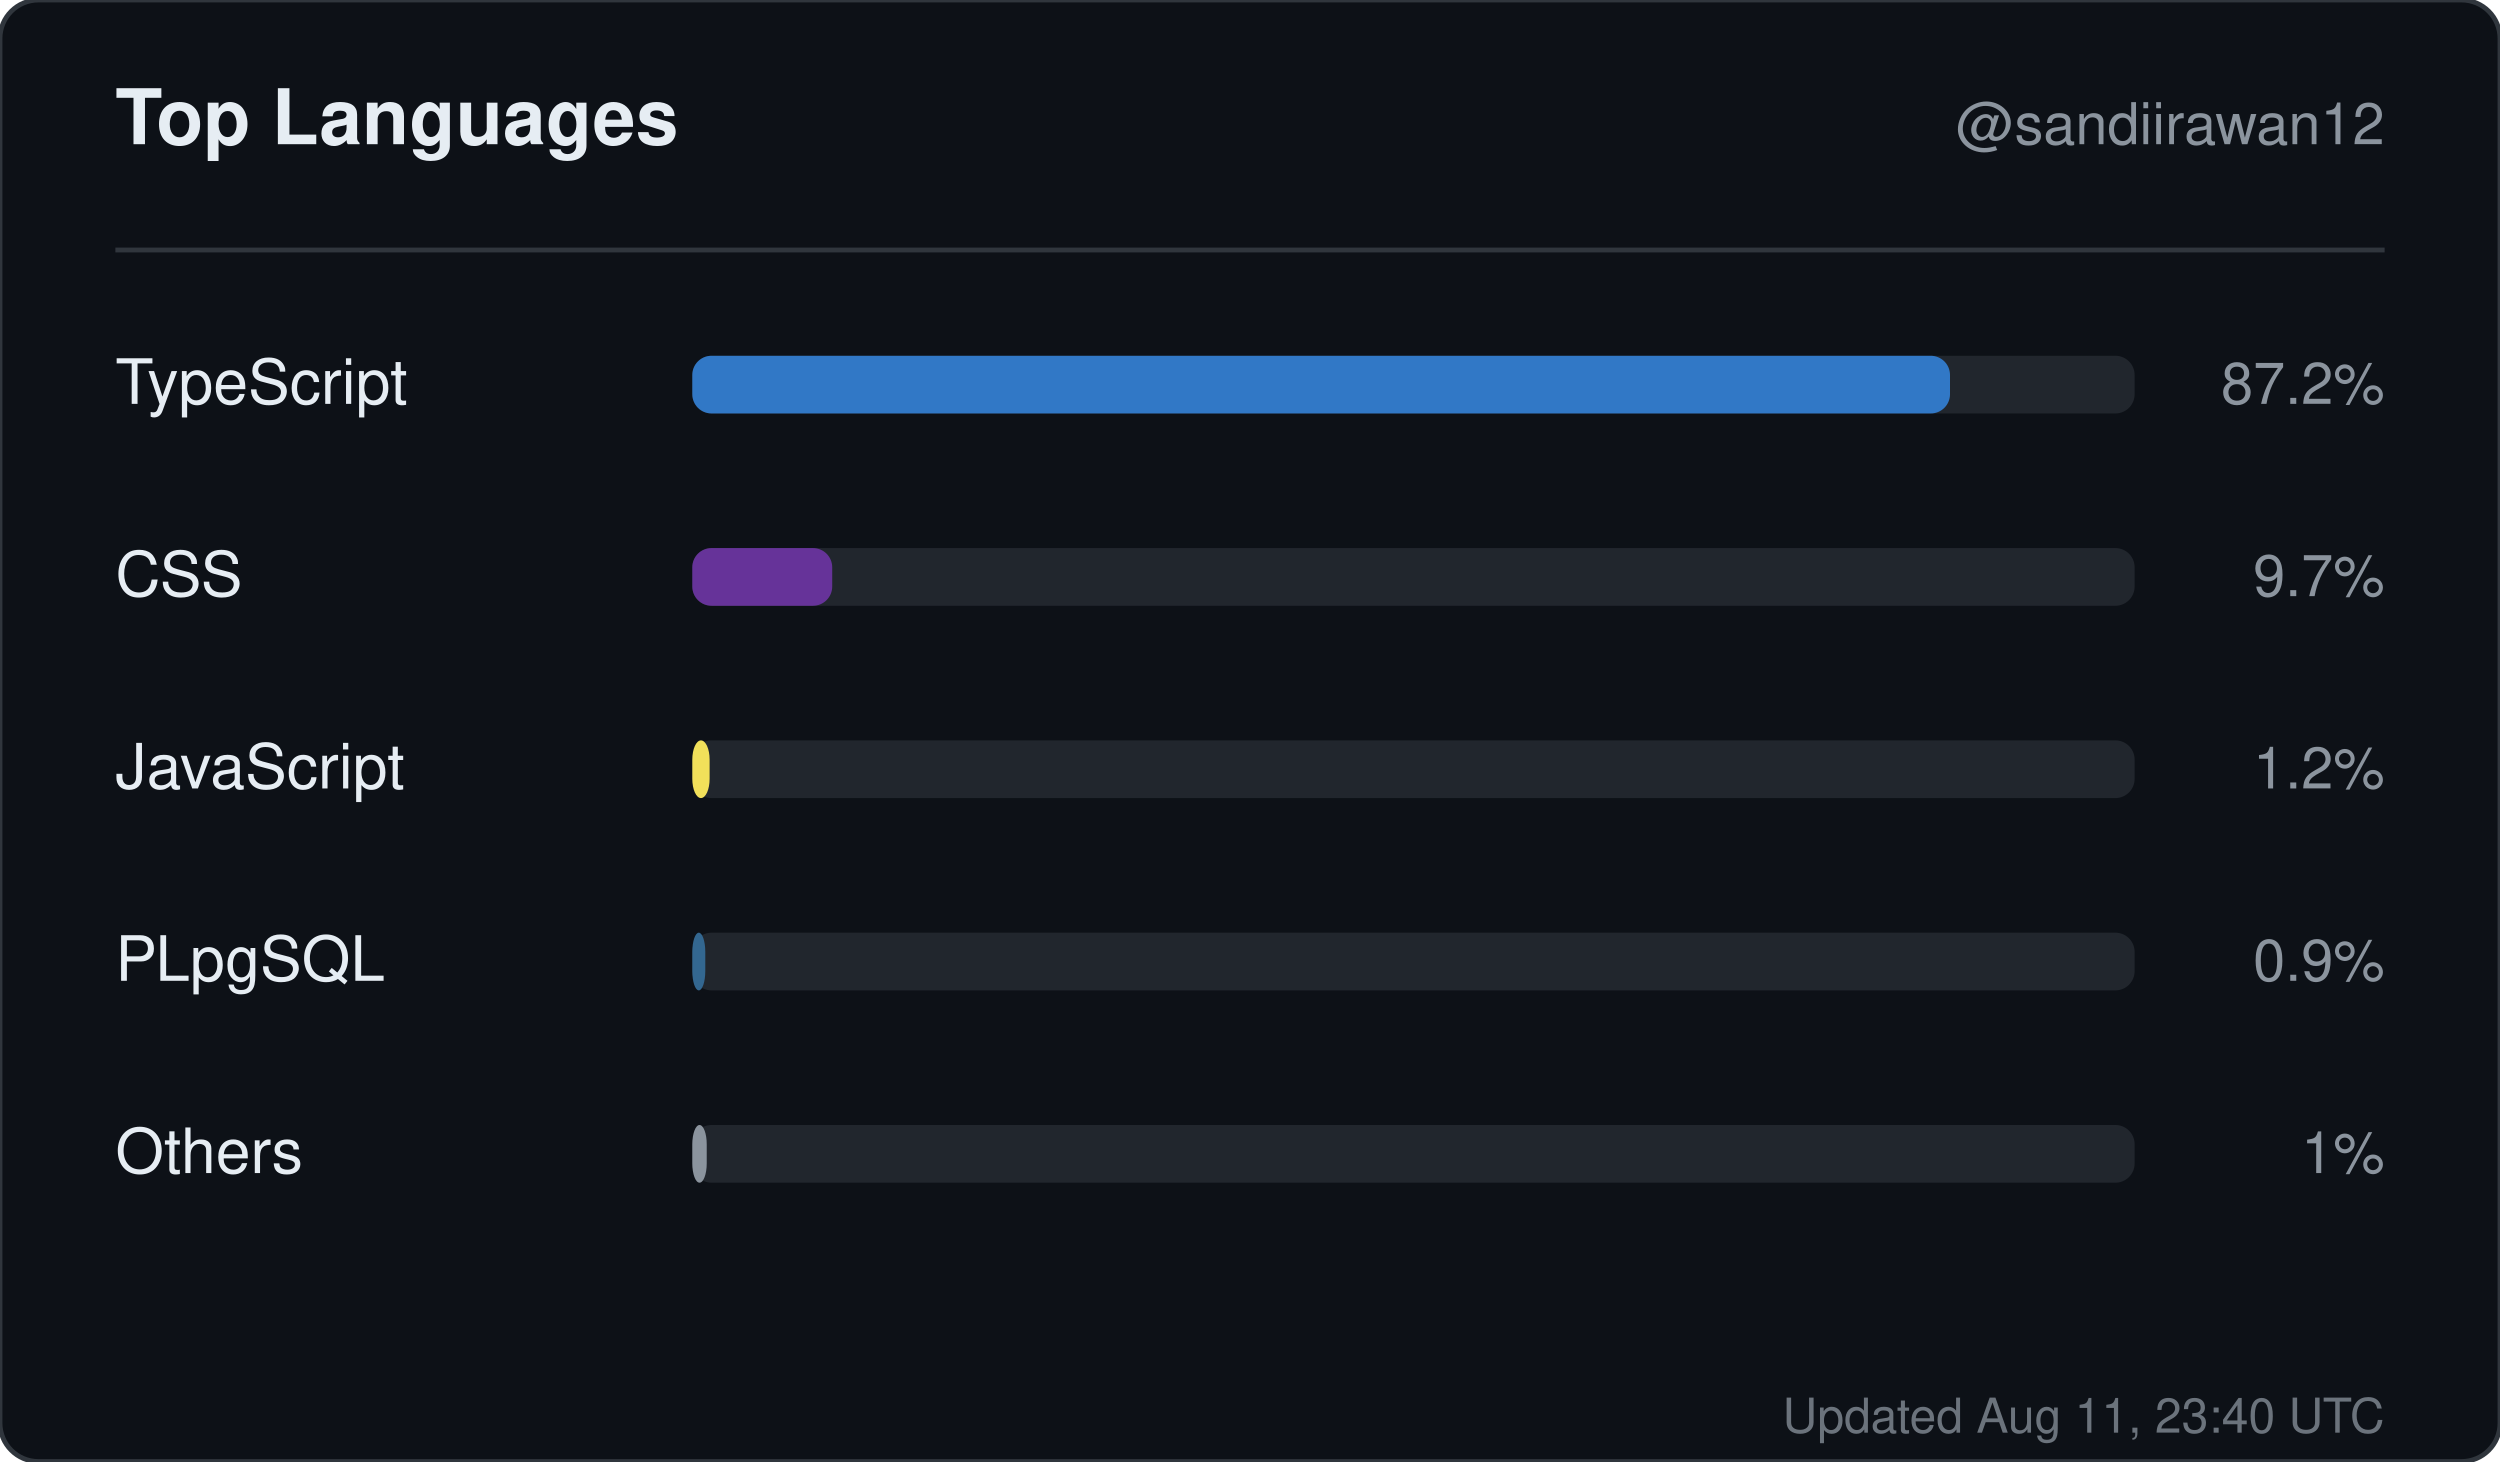
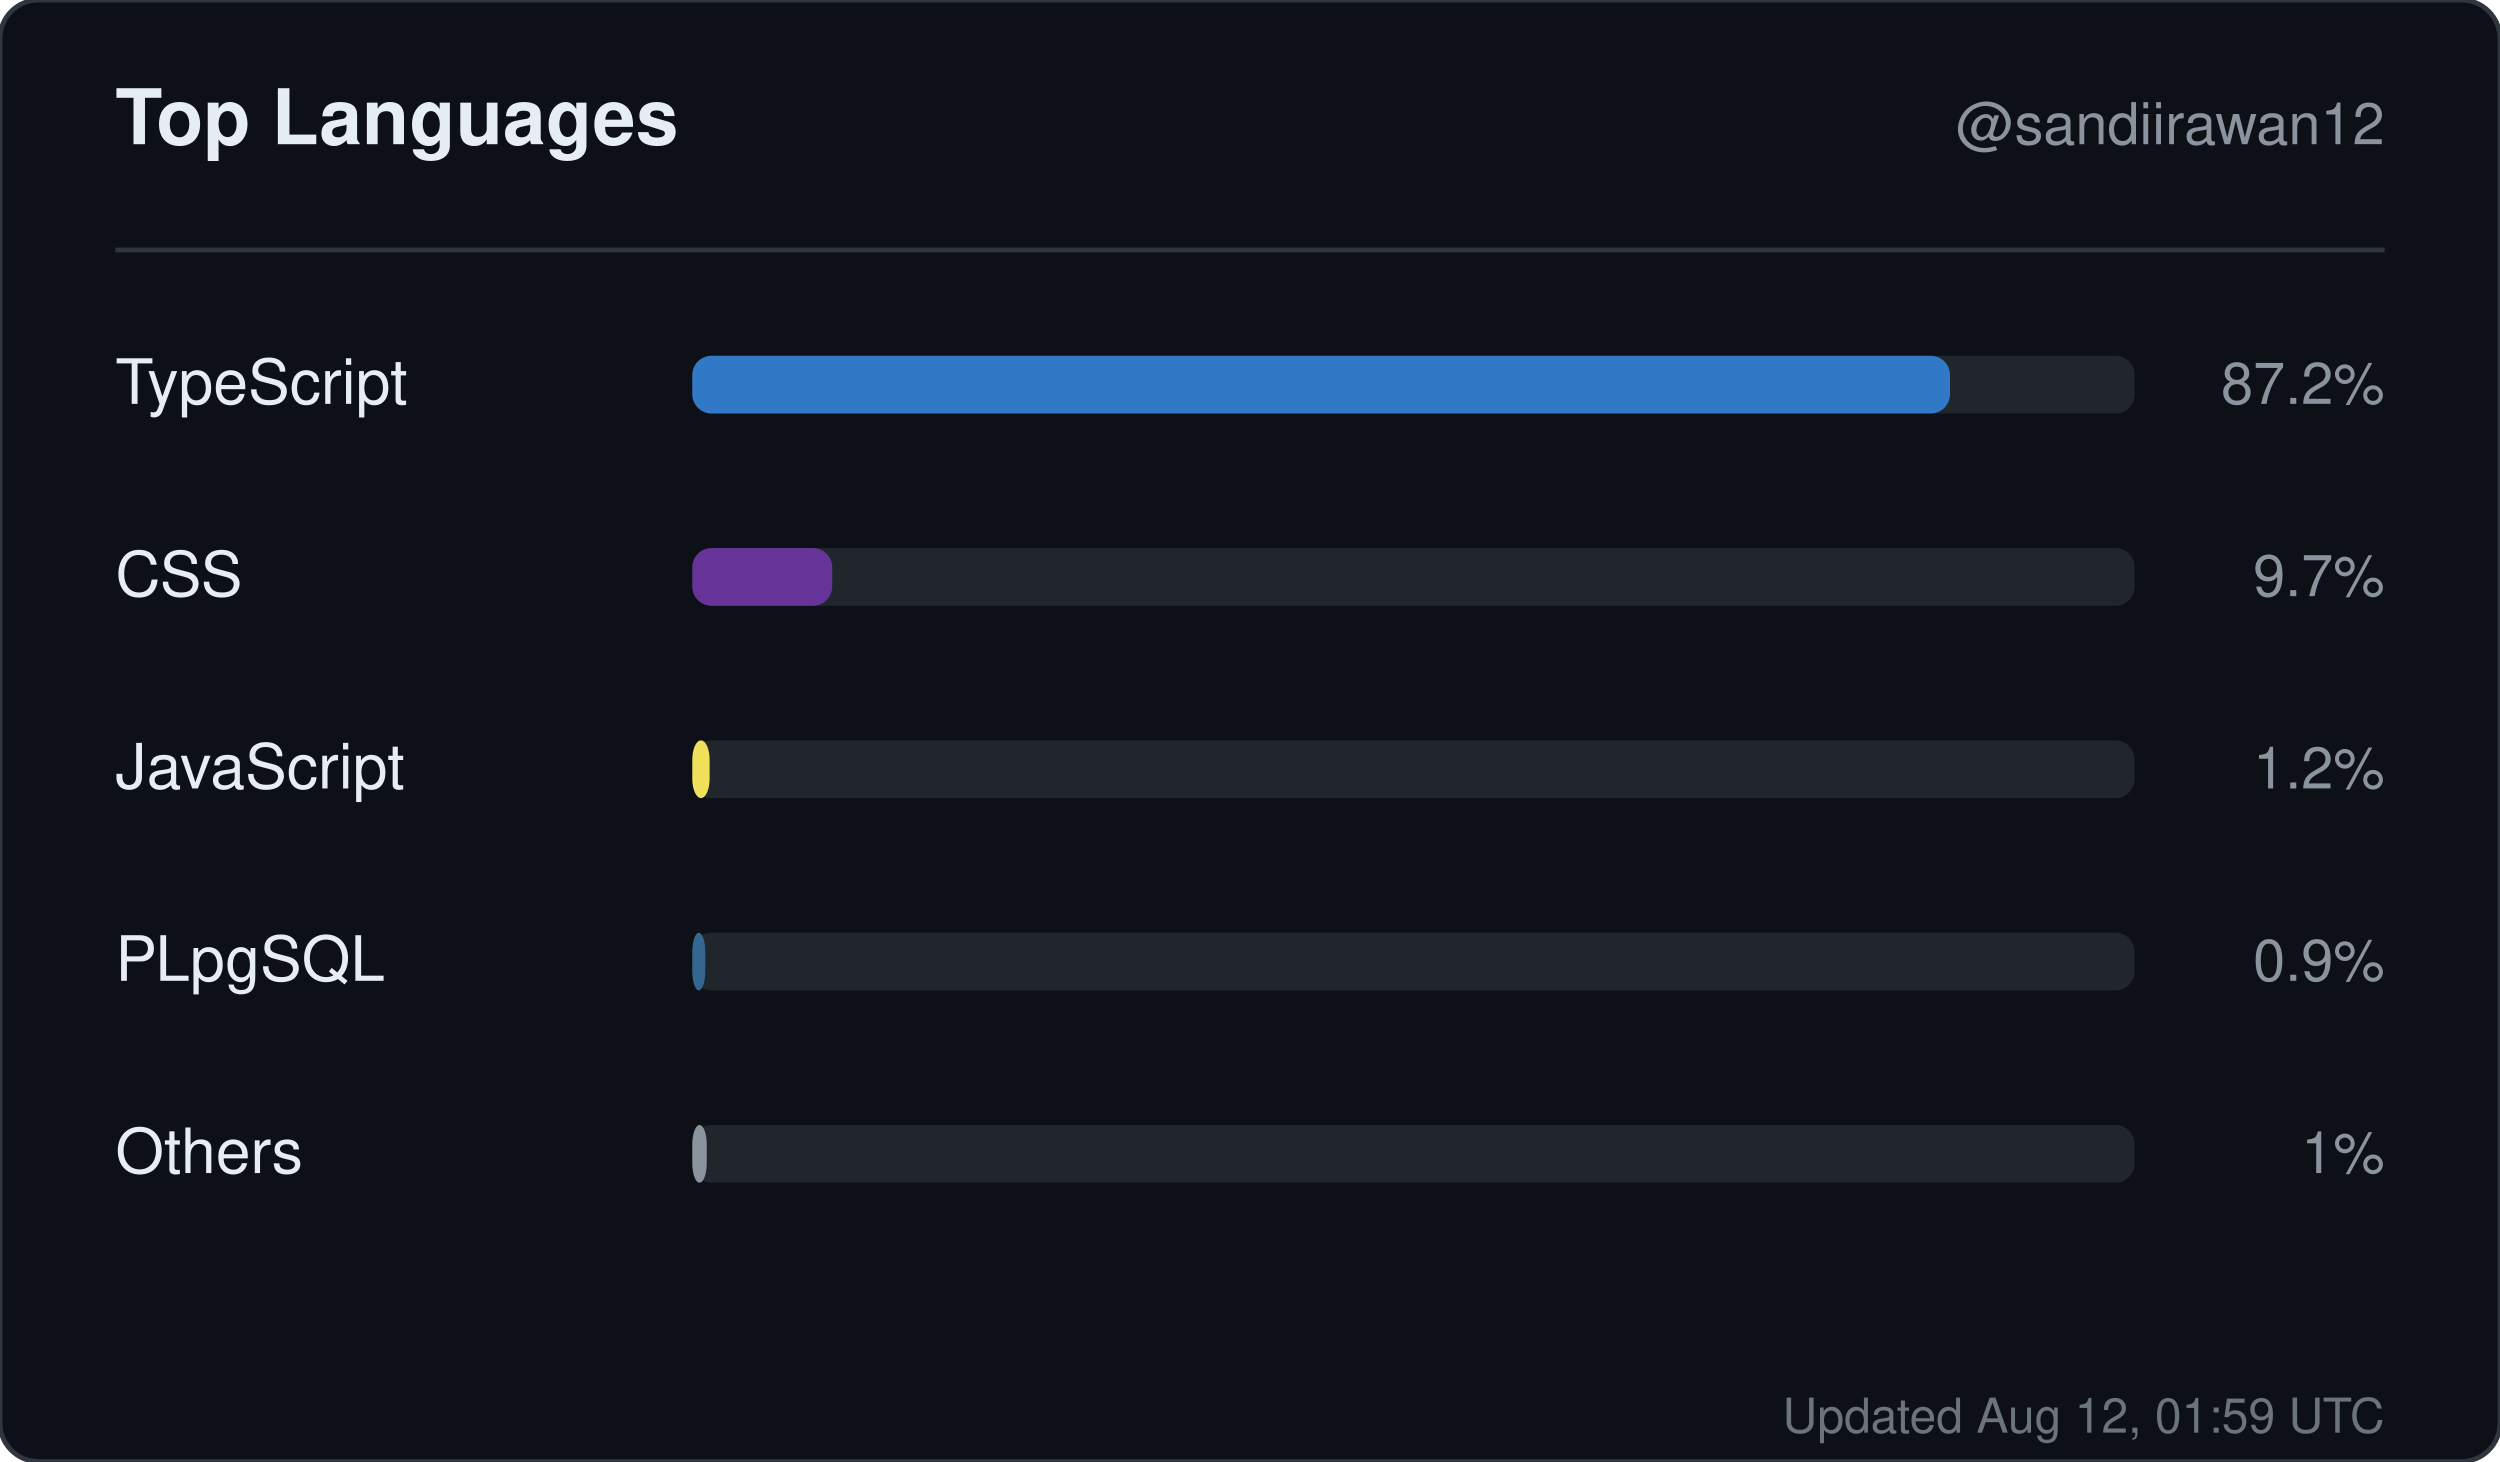
<svg xmlns="http://www.w3.org/2000/svg" width="520" height="304" viewBox="0 0 520 304" role="img" aria-label="Top languages for sandiirawan12">
  <rect width="520" height="304" rx="8" fill="#0d1117" stroke="#30363d" />
  <g font-family="-apple-system, BlinkMacSystemFont, Segoe UI, Helvetica, Arial, sans-serif">
    <text x="24" y="30" fill="#e6edf3" font-size="16" font-weight="700">Top Languages</text>
    <text x="496" y="30" fill="#8b949e" font-size="12" text-anchor="end">@sandiirawan12</text>
    <line x1="24" y1="52" x2="496" y2="52" stroke="#30363d" />
    <text x="24" y="84" fill="#e6edf3" font-size="13">TypeScript</text>
    <rect x="144" y="74" width="300" height="12" rx="4" fill="#21262d" />
    <rect x="144" y="74" width="261.6" height="12" rx="4" fill="#3178c6" />
    <text x="496" y="84" fill="#8b949e" font-size="12" text-anchor="end">87.2%</text>
    <text x="24" y="124" fill="#e6edf3" font-size="13">CSS</text>
    <rect x="144" y="114" width="300" height="12" rx="4" fill="#21262d" />
    <rect x="144" y="114" width="29.1" height="12" rx="4" fill="#663399" />
    <text x="496" y="124" fill="#8b949e" font-size="12" text-anchor="end">9.7%</text>
    <text x="24" y="164" fill="#e6edf3" font-size="13">JavaScript</text>
    <rect x="144" y="154" width="300" height="12" rx="4" fill="#21262d" />
    <rect x="144" y="154" width="3.6" height="12" rx="4" fill="#f1e05a" />
    <text x="496" y="164" fill="#8b949e" font-size="12" text-anchor="end">1.2%</text>
    <text x="24" y="204" fill="#e6edf3" font-size="13">PLpgSQL</text>
    <rect x="144" y="194" width="300" height="12" rx="4" fill="#21262d" />
    <rect x="144" y="194" width="2.7" height="12" rx="4" fill="#336790" />
    <text x="496" y="204" fill="#8b949e" font-size="12" text-anchor="end">0.9%</text>
    <text x="24" y="244" fill="#e6edf3" font-size="13">Others</text>
    <rect x="144" y="234" width="300" height="12" rx="4" fill="#21262d" />
    <rect x="144" y="234" width="3" height="12" rx="4" fill="#8b949e" />
    <text x="496" y="244" fill="#8b949e" font-size="12" text-anchor="end">1%</text>
-     <text x="496" y="298" fill="#8b949e" font-size="10" text-anchor="end" opacity="0.75">Updated Aug 11, 23:40 UTC</text>
+     <text x="496" y="298" fill="#8b949e" font-size="10" text-anchor="end" opacity="0.75">Updated Aug 12, 01:59 UTC</text>
  </g>
</svg>
